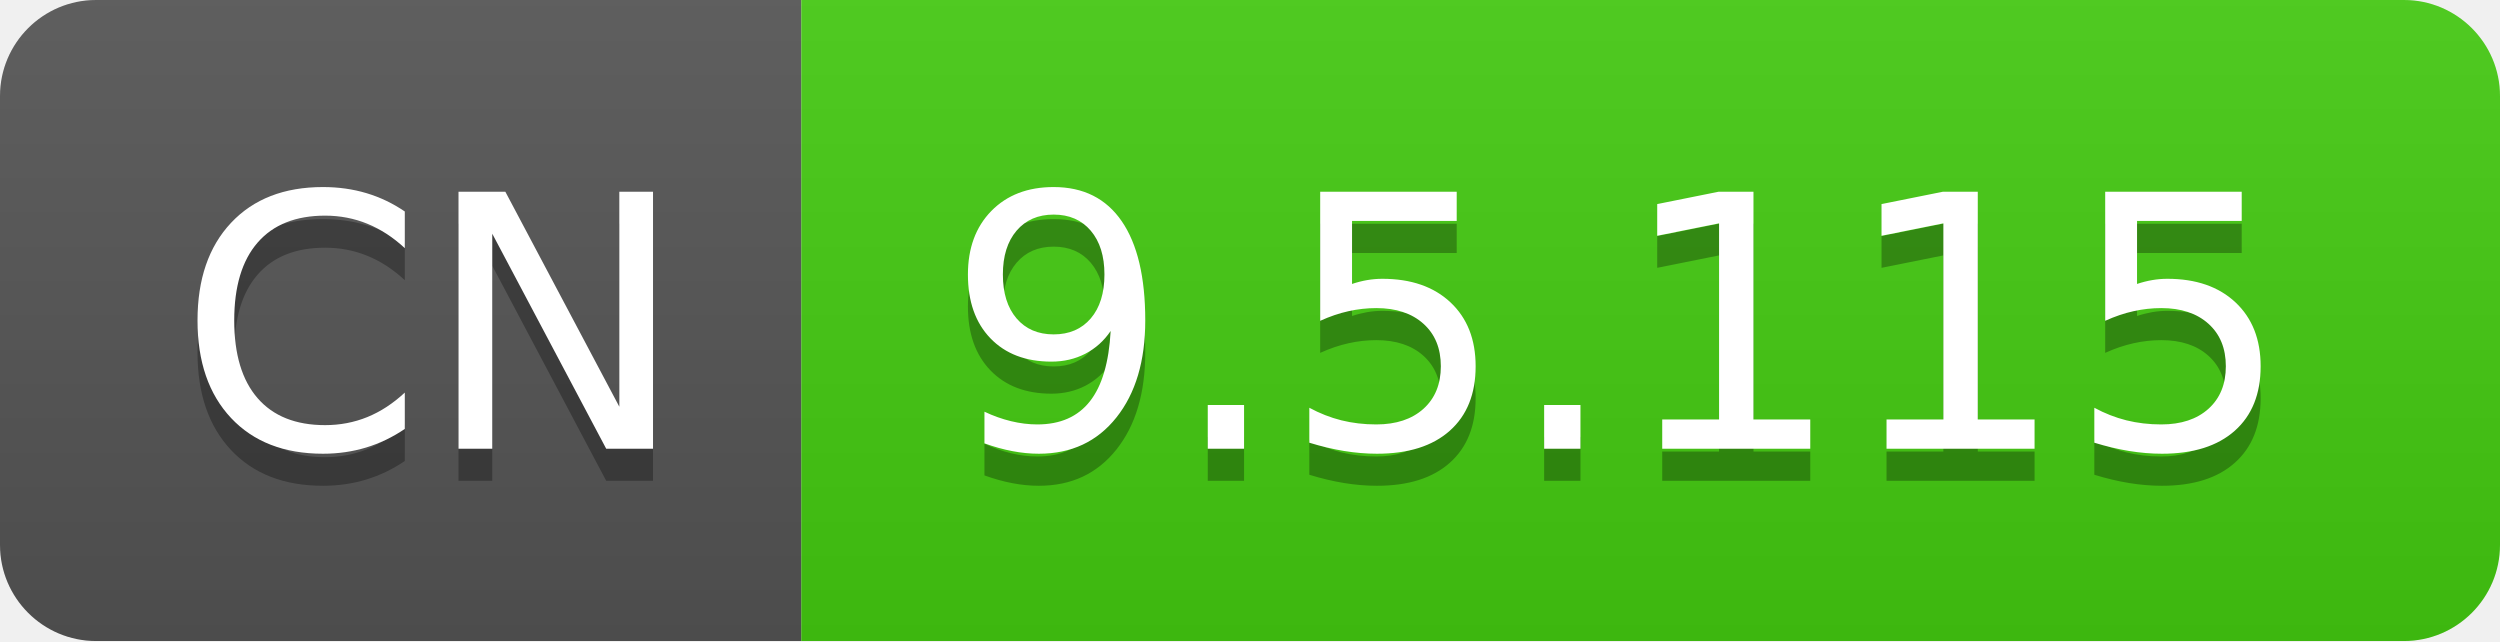
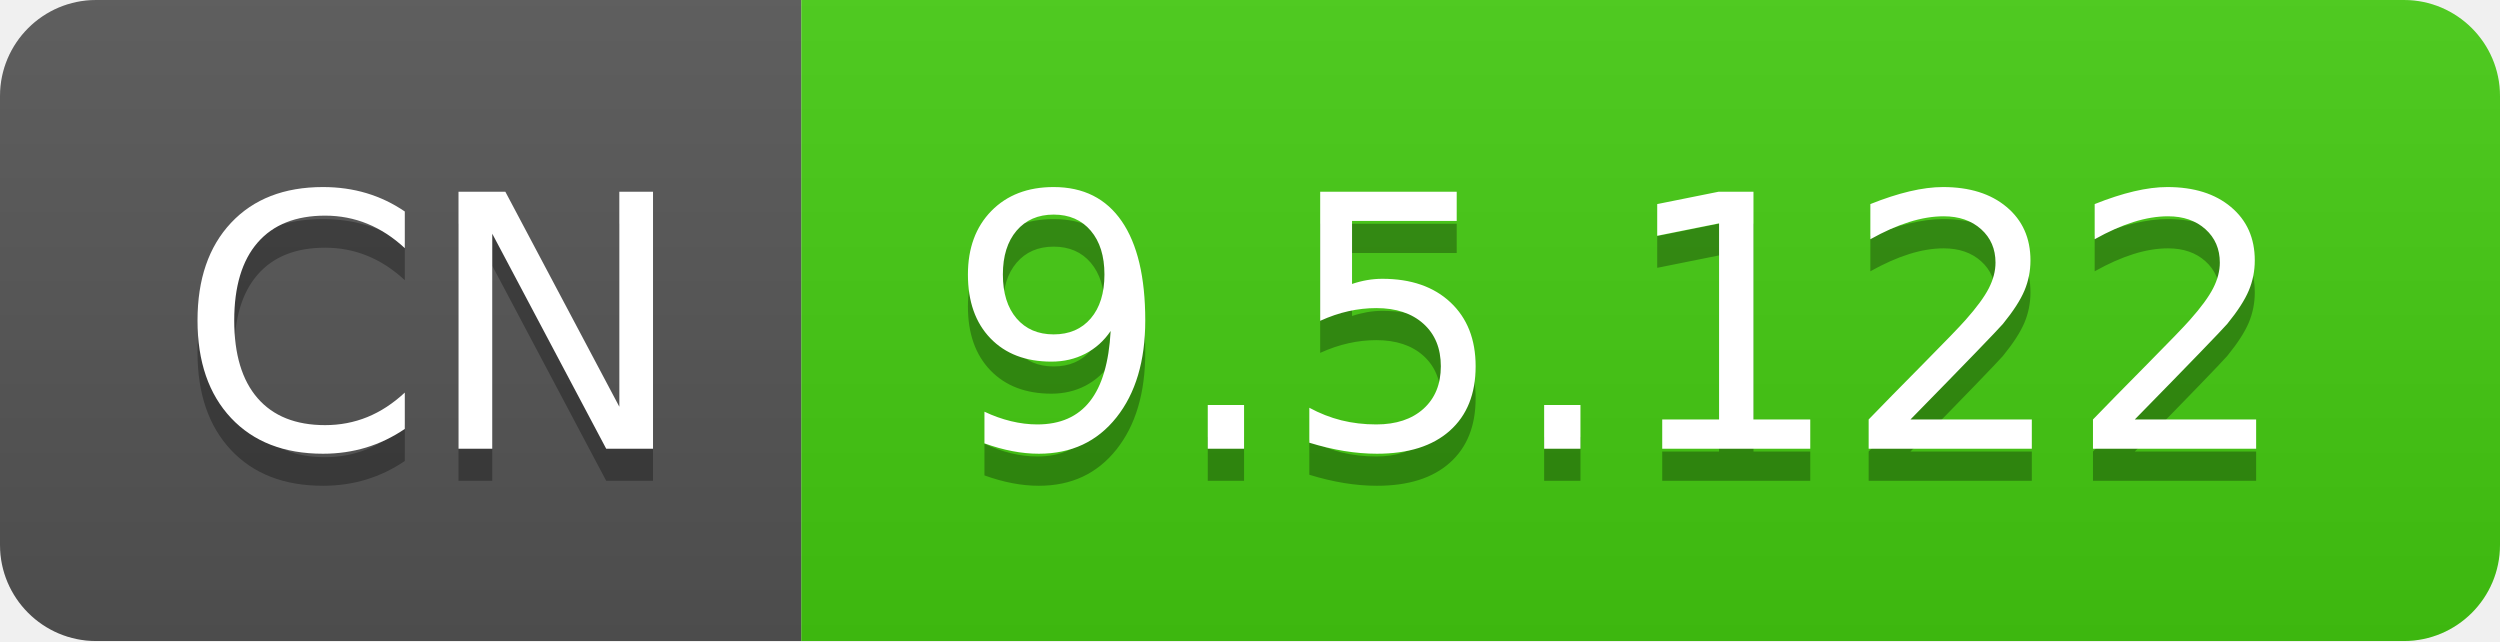
- <svg xmlns="http://www.w3.org/2000/svg" width="78" height="20" role="img" aria-label="CN: 9.5.115">
+ <svg xmlns="http://www.w3.org/2000/svg" width="78" height="20" role="img" aria-label="CN: 9.5.122">
  <linearGradient id="s" x2="0" y2="100%">
    <stop offset="0" stop-color="#bbb" stop-opacity=".1" />
    <stop offset="1" stop-opacity=".1" />
  </linearGradient>
  <clipPath id="r">
    <rect width="78" height="20" rx="3" fill="#fff" />
  </clipPath>
  <g clip-path="url(#r)">
    <rect width="25" height="20" fill="#555" />
    <rect x="25" width="53" height="20" fill="#4c1" />
    <rect width="78" height="20" fill="url(#s)" />
  </g>
  <g fill="#fff" text-anchor="middle" font-family="Verdana,Geneva,DejaVu Sans,sans-serif" text-rendering="geometricPrecision" font-size="110">
    <text aria-hidden="true" x="135" y="150" fill="#010101" fill-opacity=".3" transform="scale(.1)" textLength="150">CN</text>
    <text x="135" y="140" transform="scale(.1)" fill="#fff" textLength="150">CN</text>
-     <text aria-hidden="true" x="505" y="150" fill="#010101" fill-opacity=".3" transform="scale(.1)" textLength="430">9.5.115</text>
-     <text x="505" y="140" transform="scale(.1)" fill="#fff" textLength="430">9.5.115</text>
+     <text aria-hidden="true" x="505" y="150" fill="#010101" fill-opacity=".3" transform="scale(.1)" textLength="430">9.5.122</text>
+     <text x="505" y="140" transform="scale(.1)" fill="#fff" textLength="430">9.5.122</text>
  </g>
</svg>
